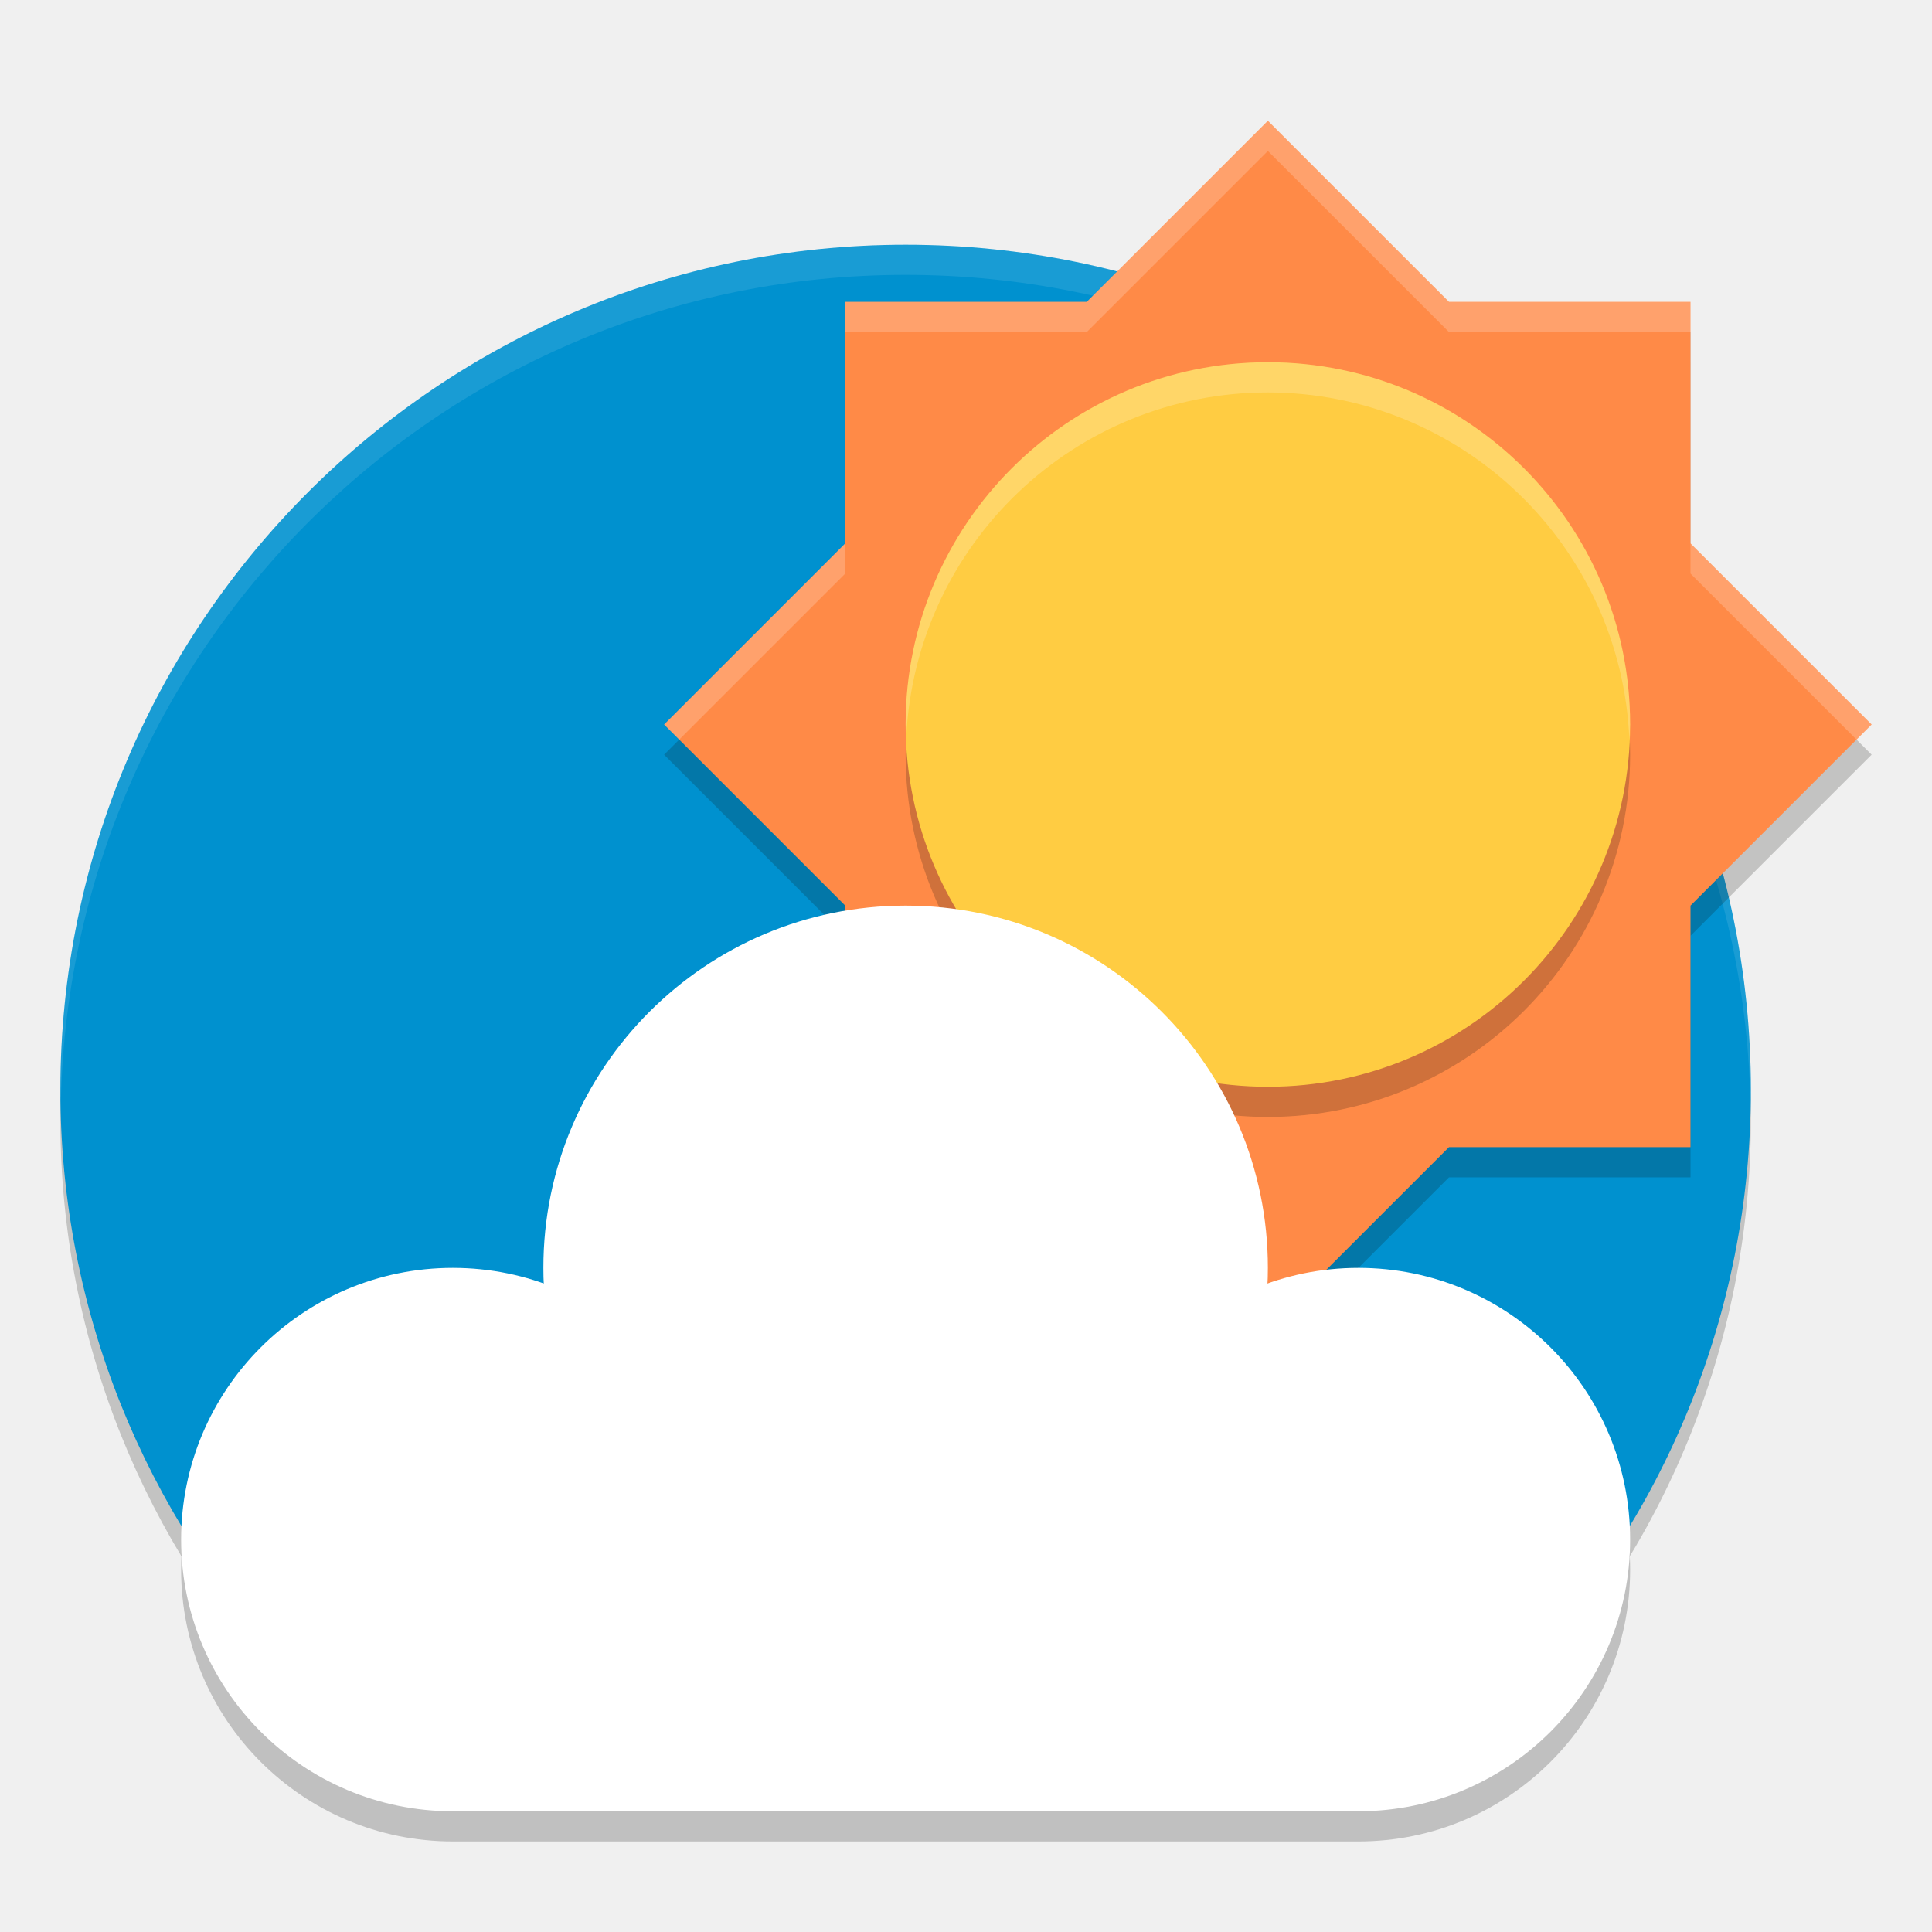
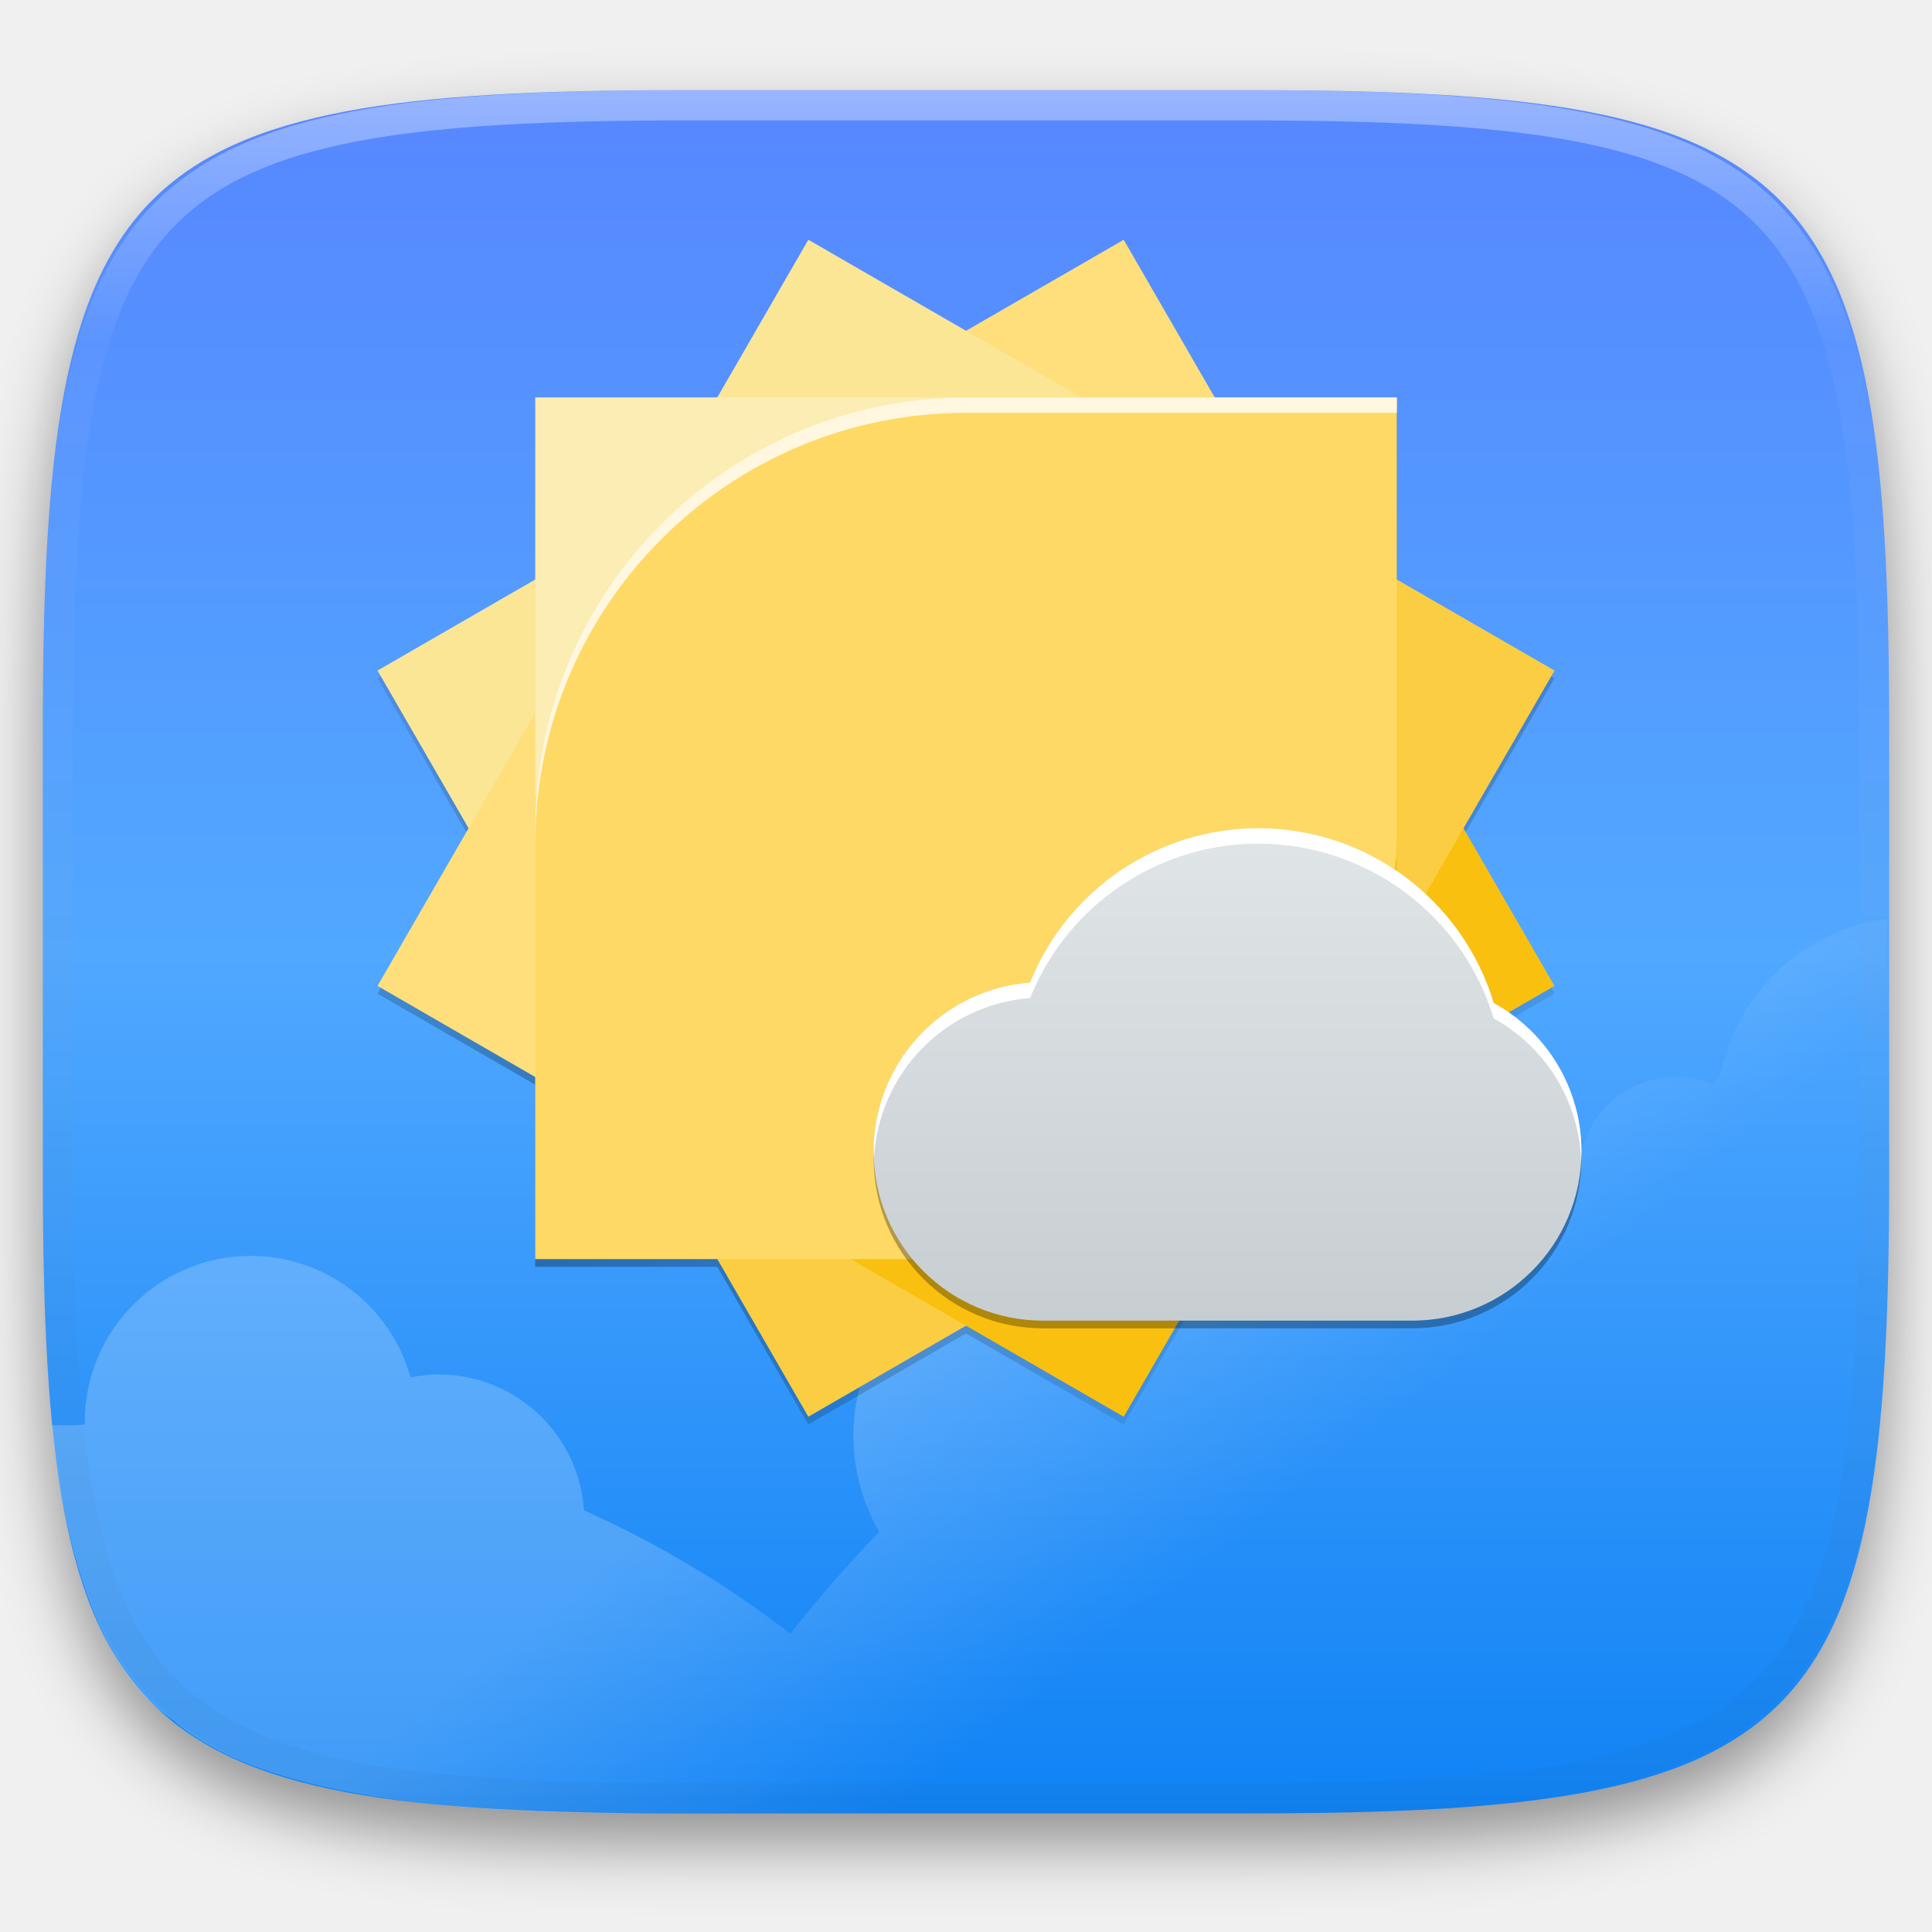
- <svg xmlns="http://www.w3.org/2000/svg" width="64" height="64" version="1">
-   <path style="opacity:0.2;fill:#ffffff" d="m 42,4 -6,6 h -8 v 2 h 8 l 6,-6 6,6 h 8 v -2 h -8 z m -14,14 -6,6 1,1 5,-5 z m 28,0 v 2 l 5,5 1,-1 z" />
-   <path d="m 58,37.107 c 0,7.487 -2.939,14.288 -7.726,19.312 -5.1,5.352 -13.578,0.009 -21.554,0.009 -8.099,0 -14.114,5.24 -19.227,-0.256 C 4.844,51.173 2,44.472 2,37.107 2,21.643 14.536,9.107 30,9.107 c 15.464,0 28,12.536 28,28 z" style="opacity:0.2;fill:#0d0d08" />
-   <path style="fill:#0091cf" d="m 58,36.107 c 0,7.487 -2.939,14.288 -7.726,19.312 -5.1,5.352 -13.578,0.009 -21.554,0.009 -8.099,0 -14.114,5.24 -19.227,-0.256 C 4.844,50.173 2,43.472 2,36.107 2,20.643 14.536,8.107 30,8.107 c 15.464,0 28,12.536 28,28 z" />
-   <path style="opacity:0.1;fill:#ffffff" d="M 30 8.105 C 14.536 8.105 2 20.641 2 36.105 C 2 36.22 2.011 36.332 2.018 36.445 C 2.369 21.287 14.757 9.105 30 9.105 C 45.243 9.105 57.631 21.287 57.982 36.445 C 57.989 36.332 58 36.22 58 36.105 C 58 20.641 45.464 8.105 30 8.105 z" />
-   <path d="m 42,5 -6,6 h -8 v 8 L 22,25 l 6,6 v 8 h 8 l 6,6 6,-6 h 8 v -8 l 6,-6 -6,-6 v -8 h -8 z" style="opacity:0.2;fill:#0d0d08" />
-   <path style="fill:#ff8a47" d="m 42,4 -6,6 h -8 v 8 l -6,6 6,6 v 8 h 8 l 6,6 6,-6 h 8 v -8 l 6,-6 -6,-6 v -8 h -8 z" />
-   <circle cx="42" cy="25" r="12" style="opacity:0.2;fill:#0d0d08" />
-   <circle style="fill:#ffcc42" cx="42" cy="24" r="12" />
-   <circle style="opacity:0.2" cx="30.571" cy="44.286" r="11.429" />
-   <path style="opacity:0.2" d="M 30,31 A 12,12 0 0 0 18,43 12,12 0 0 0 18.018,43.533 9,9 0 0 0 15,43 9,9 0 0 0 6,52 9,9 0 0 0 15,61 H 45 A 9,9 0 0 0 54,52 9,9 0 0 0 45,43 9,9 0 0 0 41.973,43.533 12,12 0 0 0 42,43 12,12 0 0 0 30,31 Z" />
-   <circle style="fill:#ffffff" cx="15" cy="51" r="9" />
-   <circle cx="30" cy="42" r="12" style="fill:#ffffff" />
-   <circle cx="45" cy="51" r="9" style="fill:#ffffff" />
-   <rect style="fill:#ffffff" width="30" height="12" x="15" y="48" />
-   <path style="opacity:0.2;fill:#ffffff" d="M 42 12 A 12 12 0 0 0 30 24 A 12 12 0 0 0 30.021 24.404 A 12 12 0 0 1 42 13 A 12 12 0 0 1 53.975 24.5 A 12 12 0 0 0 54 24 A 12 12 0 0 0 42 12 z" />
-   <path style="opacity:0.2;fill:#ffffff" d="M 42 4 L 36 10 L 28 10 L 28 11 L 36 11 L 42 5 L 48 11 L 56 11 L 56 10 L 48 10 L 42 4 z M 28 18 L 22 24 L 22.5 24.5 L 28 19 L 28 18 z M 56 18 L 56 19 L 61.5 24.5 L 62 24 L 56 18 z" />
+ <svg xmlns="http://www.w3.org/2000/svg" style="isolation:isolate" viewBox="0 0 256 256" width="256" height="256">
+   <defs>
+     <filter id="Nicbov1EjY05eGFi8Ygf8ZQDEVTZaXEy" x="-200%" y="-200%" width="400%" height="400%" filterUnits="objectBoundingBox" color-interpolation-filters="sRGB">
+       <feGaussianBlur in="SourceGraphic" stdDeviation="4.294" />
+       <feOffset dx="0" dy="4" result="pf_100_offsetBlur" />
+       <feFlood flood-color="#000000" flood-opacity="0.4" />
+       <feComposite in2="pf_100_offsetBlur" operator="in" result="pf_100_dropShadow" />
+       <feBlend in="SourceGraphic" in2="pf_100_dropShadow" mode="normal" />
+     </filter>
+   </defs>
+   <g filter="url(#Nicbov1EjY05eGFi8Ygf8ZQDEVTZaXEy)">
+     <linearGradient id="_lgradient_52" x1="0" y1="0" x2="-1.8369701987210297e-16" y2="1" gradientTransform="matrix(244.648,0,0,228.338,5.676,11.947)" gradientUnits="userSpaceOnUse">
+       <stop offset="0%" stop-opacity="1" style="stop-color:rgb(87,134,255)" />
+       <stop offset="50%" stop-opacity="1" style="stop-color:rgb(81,168,255)" />
+       <stop offset="100%" stop-opacity="1" style="stop-color:rgb(15,130,245)" />
+     </linearGradient>
+     <path d=" M 165.685 11.947 C 239.74 11.947 250.324 22.504 250.324 96.491 L 250.324 155.742 C 250.324 229.728 239.74 240.285 165.685 240.285 L 90.315 240.285 C 16.26 240.285 5.676 229.728 5.676 155.742 L 5.676 96.491 C 5.676 22.504 16.26 11.947 90.315 11.947 L 165.685 11.947 L 165.685 11.947 Z " id="Path" fill="url(#_lgradient_52)" />
+   </g>
+   <g opacity="0.2">
+     <linearGradient id="_lgradient_53" x1="0.483" y1="0.427" x2="0.723" y2="0.577" gradientTransform="matrix(243.716,0,0,118.493,6.875,121.736)" gradientUnits="userSpaceOnUse">
+       <stop offset="0%" stop-opacity="1" style="stop-color:rgb(255,255,255)" />
+       <stop offset="100%" stop-opacity="0" style="stop-color:rgb(255,255,255)" />
+     </linearGradient>
+     <path d=" M 193.625 239.375 C 218.875 237.625 232.814 231.716 239.75 220.875 C 243.159 215.812 245.898 208.296 247.5 199.625 C 252.606 171.991 249.766 132.45 250.107 121.736 C 239.34 123.131 230.421 131.161 228.082 142.006 C 227.681 142.531 227.299 143.071 226.937 143.624 C 225.41 143.008 223.778 142.69 222.131 142.686 C 215.211 142.694 209.524 148.149 209.227 155.063 C 202.424 156.098 195.694 157.571 189.08 159.473 C 185.905 149.877 176.94 143.395 166.833 143.387 C 154.457 143.401 144.222 153.029 143.451 165.38 C 141.818 165.054 140.157 164.889 138.491 164.887 C 124.459 164.888 113.083 176.263 113.083 190.296 C 113.091 194.755 114.272 199.133 116.507 202.99 C 112.339 207.262 108.414 211.764 104.749 216.475 C 96.299 209.976 87.116 204.491 77.388 200.131 C 76.704 189.999 68.287 182.13 58.131 182.128 C 56.878 182.134 55.628 182.262 54.399 182.51 C 51.757 172.996 43.095 166.412 33.221 166.411 C 21.081 166.412 11.24 176.253 11.241 188.393 C 11.244 188.512 11.249 188.632 11.253 188.751 C 10.023 188.861 8.498 188.872 6.875 188.861 C 7.125 191.25 9.375 219.25 22.875 227.875 Q 35.625 239.25 76.125 240.229 L 177.125 240.229 Q 185.434 239.997 193.625 239.375 Z " id="Path" fill="url(#_lgradient_53)" />
+   </g>
+   <g opacity="0.3">
+     <linearGradient id="_lgradient_54" x1="0.029" y1="0.023" x2="0.971" y2="0.964" gradientTransform="matrix(155.96,0,0,155.959,50.02,32.79)" gradientUnits="userSpaceOnUse">
+       <stop offset="0%" stop-opacity="0" style="stop-color:rgb(0,0,0)" />
+       <stop offset="50.477%" stop-opacity="1" style="stop-color:rgb(0,0,0)" />
+       <stop offset="100%" stop-opacity="0" style="stop-color:rgb(0,0,0)" />
+     </linearGradient>
+     <path d=" M 107.105 32.79 L 95.04 53.685 L 70.915 53.685 L 70.915 77.809 L 50.02 89.874 L 62.084 110.769 L 50.02 131.664 L 70.915 143.728 L 70.915 167.854 L 95.042 167.854 L 107.105 188.749 L 128 176.686 L 148.895 188.749 L 160.96 167.854 L 185.085 167.854 L 185.085 143.73 L 205.98 131.664 L 193.916 110.769 L 205.98 89.874 L 185.085 77.811 L 185.085 53.685 L 160.958 53.685 L 148.895 32.79 L 128 44.853 L 107.105 32.79 L 107.105 32.79 Z " id="Path" fill="url(#_lgradient_54)" />
+   </g>
+   <rect x="109.908" y="42.22" width="57.084" height="57.084" transform="matrix(0.5,0.866,-0.866,0.5,130.505,-84.52)" id="Rectangle" fill="rgb(254,223,124)" />
+   <rect x="138.448" y="91.656" width="57.084" height="57.084" transform="matrix(0.5,0.866,-0.866,0.5,187.587,-84.519)" id="Rectangle" fill="rgb(249,192,16)" />
+   <rect x="89.012" y="120.196" width="57.084" height="57.084" transform="matrix(0.5,0.866,-0.866,0.5,187.585,-27.437)" id="Rectangle" fill="rgb(251,205,66)" />
+   <rect x="60.472" y="70.76" width="57.084" height="57.084" transform="matrix(0.5,0.866,-0.866,0.5,130.503,-27.438)" id="Rectangle" fill="rgb(250,230,149)" />
+   <rect x="138.449" y="70.76" width="57.084" height="57.084" transform="matrix(-0.5,0.866,-0.866,-0.5,336.485,4.336)" id="Rectangle" fill="rgb(251,205,66)" />
+   <rect x="109.903" y="120.197" width="57.084" height="57.084" transform="matrix(-0.5,0.866,-0.866,-0.5,336.48,103.213)" id="Rectangle" fill="rgb(249,192,16)" />
+   <rect x="60.466" y="91.652" width="57.084" height="57.084" transform="matrix(-0.5,0.866,-0.866,-0.5,237.603,103.21)" id="Rectangle" fill="rgb(254,223,124)" />
+   <rect x="89.011" y="42.215" width="57.084" height="57.084" transform="matrix(-0.5,0.866,-0.866,-0.5,237.608,4.333)" id="Rectangle" fill="rgb(250,230,149)" />
+   <path d=" M 107.297 32.487 L 95.344 53.19 L 71.44 53.19 L 71.44 77.094 L 50.737 89.047 L 62.69 109.75 L 50.737 130.453 L 86.595 151.155 L 107.297 187.013 L 128 175.06 L 148.703 187.013 L 169.405 151.155 L 205.263 130.453 L 193.31 109.75 L 205.263 89.047 L 169.405 68.345 L 148.703 32.487 L 128 44.44 L 107.297 32.487 L 107.297 32.487 Z " id="Path" fill="none" />
+   <g opacity="0.629">
+     <path d=" M 128 53.189 C 96.901 53.198 71.642 78.313 71.456 109.412 L 71.439 109.412 L 71.439 109.75 L 71.439 166.311 L 127.981 166.311 L 127.981 166.31 C 127.987 166.31 127.994 166.31 128 166.311 C 159.099 166.302 184.358 141.187 184.544 110.088 L 184.561 110.088 L 184.561 109.75 L 184.561 53.189 L 128.019 53.189 L 128.019 53.19 C 128.013 53.19 128.006 53.189 128 53.189 L 128 53.189 L 128 53.189 Z " id="Path" fill="rgb(231,177,8)" />
+   </g>
+   <rect x="70.92" y="52.66" width="57.085" height="53.007" transform="matrix(1,0,0,1,0,0)" id="Rectangle" fill="rgb(251,237,179)" />
+   <rect x="128" y="113.83" width="57.085" height="53.007" transform="matrix(1,0,0,1,0,0)" id="Rectangle" fill="rgb(249,192,16)" />
+   <path d=" M 128 52.665 C 96.612 52.674 71.12 78.022 70.932 109.409 L 70.915 109.409 L 70.915 109.75 L 70.915 166.835 L 127.981 166.835 L 127.981 166.834 C 127.987 166.834 127.994 166.834 128 166.835 C 159.388 166.826 184.88 141.478 185.068 110.091 L 185.085 110.091 L 185.085 109.75 L 185.085 52.665 L 128.019 52.665 L 128.019 52.666 C 128.013 52.666 128.006 52.666 128 52.665 L 128 52.665 L 128 52.665 Z " id="Path" fill="rgb(254,217,101)" />
+   <g opacity="0.8">
+     <path d=" M 128 52.665 C 96.612 52.673 71.118 78.022 70.931 109.41 L 70.915 109.41 L 70.915 109.75 L 70.915 111.448 L 70.931 111.448 C 71.118 80.06 96.612 54.712 128 54.704 C 128.007 54.704 128.013 54.704 128.02 54.704 L 185.085 54.704 L 185.085 52.665 L 128.02 52.665 C 128.013 52.665 128.007 52.665 128 52.665 L 128 52.665 L 128 52.665 Z " id="Path" fill="rgb(255,255,255)" />
+   </g>
+   <g opacity="0.3">
+     <path d=" M 166.736 110.769 C 153.426 110.779 141.456 118.876 136.493 131.226 C 124.803 132.115 115.77 141.859 115.768 153.583 C 115.768 165.968 125.808 176.009 138.194 176.009 L 166.626 176.009 L 166.736 176.009 L 187.123 176.009 C 199.509 176.009 209.549 165.968 209.549 153.583 C 209.548 145.403 205.093 137.872 197.924 133.932 C 193.761 120.187 181.097 110.783 166.736 110.769 L 166.736 110.769 L 166.736 110.769 Z " id="Path" fill="rgb(0,0,0)" />
+   </g>
+   <linearGradient id="_lgradient_55" x1="0" y1="0" x2="-1.8369701987210297e-16" y2="1" gradientTransform="matrix(93.781,0,0,65.24,115.768,109.75)" gradientUnits="userSpaceOnUse">
+     <stop offset="0%" stop-opacity="1" style="stop-color:rgb(224,229,231)" />
+     <stop offset="100%" stop-opacity="1" style="stop-color:rgb(199,206,210)" />
+   </linearGradient>
+   <path d=" M 166.736 109.75 C 153.426 109.76 141.456 117.856 136.493 130.207 C 124.803 131.096 115.77 140.839 115.768 152.563 C 115.768 164.949 125.808 174.99 138.194 174.99 L 166.626 174.99 L 166.736 174.99 L 187.123 174.99 C 199.509 174.99 209.549 164.949 209.549 152.563 C 209.548 144.383 205.093 136.852 197.924 132.913 C 193.761 119.168 181.097 109.763 166.736 109.75 L 166.736 109.75 L 166.736 109.75 Z " id="Path" fill="url(#_lgradient_55)" />
+   <path d=" M 166.736 109.75 C 153.426 109.76 141.456 117.856 136.493 130.207 C 124.803 131.096 115.77 140.839 115.768 152.563 C 115.777 152.897 115.793 153.23 115.817 153.563 C 116.343 142.258 125.21 133.117 136.493 132.246 C 141.456 119.895 153.426 111.799 166.736 111.789 C 181.098 111.802 193.761 121.207 197.924 134.951 C 204.819 138.752 209.215 145.891 209.508 153.758 C 209.532 153.36 209.546 152.962 209.549 152.563 C 209.548 144.383 205.093 136.852 197.924 132.913 C 193.761 119.168 181.098 109.763 166.736 109.75 L 166.736 109.75 L 166.736 109.75 Z " id="Path" fill="rgb(255,255,255)" />
+   <g opacity="0.4">
+     <linearGradient id="_lgradient_56" x1="0.517" y1="-4.731762551224428e-10" x2="0.517" y2="1.209" gradientTransform="matrix(244.65,0,0,228.34,5.68,11.95)" gradientUnits="userSpaceOnUse">
+       <stop offset="0%" stop-opacity="1" style="stop-color:rgb(255,255,255)" />
+       <stop offset="12.5%" stop-opacity="0.098" style="stop-color:rgb(255,255,255)" />
+       <stop offset="92.5%" stop-opacity="0.098" style="stop-color:rgb(0,0,0)" />
+       <stop offset="100%" stop-opacity="0.498" style="stop-color:rgb(0,0,0)" />
+     </linearGradient>
+     <path d=" M 165.068 11.951 C 169.396 11.941 173.724 11.991 178.052 12.089 C 181.927 12.167 185.803 12.315 189.678 12.541 C 193.131 12.737 196.583 13.022 200.026 13.395 C 203.085 13.73 206.144 14.181 209.174 14.741 C 211.889 15.243 214.574 15.881 217.22 16.657 C 219.62 17.355 221.971 18.219 224.243 19.241 C 226.358 20.184 228.384 21.304 230.302 22.591 C 232.142 23.829 233.863 25.244 235.437 26.806 C 237.001 28.378 238.417 30.088 239.656 31.925 C 240.945 33.841 242.066 35.865 243.02 37.967 C 244.043 40.247 244.909 42.585 245.617 44.972 C 246.394 47.615 247.034 50.297 247.535 53.009 C 248.096 56.035 248.548 59.081 248.883 62.136 C 249.257 65.575 249.542 69.014 249.739 72.462 C 249.965 76.323 250.112 80.194 250.201 84.055 C 250.289 88.378 250.339 92.701 250.329 97.014 L 250.329 155.226 C 250.339 159.549 250.289 163.862 250.201 168.185 C 250.112 172.056 249.965 175.917 249.739 179.778 C 249.542 183.226 249.257 186.675 248.883 190.104 C 248.548 193.159 248.096 196.215 247.535 199.241 C 247.034 201.943 246.394 204.625 245.617 207.268 C 244.909 209.655 244.043 212.003 243.02 214.273 C 242.066 216.385 240.945 218.399 239.656 220.315 C 238.417 222.152 237.001 223.872 235.437 225.434 C 233.863 226.996 232.142 228.411 230.302 229.649 C 228.384 230.936 226.358 232.056 224.243 232.999 C 221.971 234.021 219.62 234.885 217.22 235.593 C 214.574 236.369 211.889 237.007 209.174 237.499 C 206.144 238.068 203.085 238.51 200.026 238.845 C 196.583 239.218 193.131 239.503 189.678 239.699 C 185.803 239.925 181.927 240.073 178.052 240.161 C 173.724 240.249 169.396 240.299 165.068 240.289 L 90.942 240.289 C 86.614 240.299 82.286 240.249 77.958 240.161 C 74.083 240.073 70.207 239.925 66.332 239.699 C 62.879 239.503 59.427 239.218 55.984 238.845 C 52.925 238.51 49.866 238.068 46.836 237.499 C 44.121 237.007 41.436 236.369 38.79 235.593 C 36.39 234.885 34.039 234.021 31.767 232.999 C 29.652 232.056 27.626 230.936 25.708 229.649 C 23.868 228.411 22.147 226.996 20.573 225.434 C 19.009 223.872 17.593 222.152 16.354 220.315 C 15.065 218.399 13.944 216.385 12.99 214.273 C 11.967 212.003 11.101 209.655 10.393 207.268 C 9.616 204.625 8.976 201.943 8.475 199.241 C 7.914 196.215 7.462 193.159 7.127 190.104 C 6.753 186.675 6.468 183.226 6.271 179.778 C 6.045 175.917 5.898 172.056 5.809 168.185 C 5.721 163.862 5.671 159.549 5.681 155.226 L 5.681 97.014 C 5.671 92.701 5.721 88.378 5.809 84.055 C 5.898 80.194 6.045 76.323 6.271 72.462 C 6.468 69.014 6.753 65.575 7.127 62.136 C 7.462 59.081 7.914 56.035 8.475 53.009 C 8.976 50.297 9.616 47.615 10.393 44.972 C 11.101 42.585 11.967 40.247 12.99 37.967 C 13.944 35.865 15.065 33.841 16.354 31.925 C 17.593 30.088 19.009 28.378 20.573 26.806 C 22.147 25.244 23.868 23.829 25.708 22.591 C 27.626 21.304 29.652 20.184 31.767 19.241 C 34.039 18.219 36.39 17.355 38.79 16.657 C 41.436 15.881 44.121 15.243 46.836 14.741 C 49.866 14.181 52.925 13.73 55.984 13.395 C 59.427 13.022 62.879 12.737 66.332 12.541 C 70.207 12.315 74.083 12.167 77.958 12.089 C 82.286 11.991 86.614 11.941 90.942 11.951 L 165.068 11.951 Z  M 165.078 15.96 C 169.376 15.95 173.675 15.999 177.973 16.087 C 181.8 16.176 185.626 16.323 189.452 16.539 C 192.836 16.736 196.219 17.011 199.583 17.384 C 202.554 17.699 205.515 18.131 208.446 18.681 C 211.023 19.153 213.58 19.762 216.099 20.499 C 218.322 21.147 220.495 21.953 222.6 22.896 C 224.509 23.751 226.338 24.763 228.069 25.922 C 229.692 27.013 231.207 28.26 232.594 29.646 C 233.981 31.031 235.23 32.544 236.332 34.165 C 237.492 35.894 238.506 37.712 239.361 39.608 C 240.306 41.72 241.112 43.892 241.761 46.102 C 242.509 48.617 243.109 51.162 243.591 53.736 C 244.132 56.664 244.565 59.611 244.889 62.578 C 245.263 65.938 245.539 69.308 245.735 72.688 C 245.952 76.51 246.109 80.322 246.188 84.144 C 246.276 88.437 246.325 92.721 246.325 97.014 C 246.325 97.014 246.325 97.014 246.325 97.014 L 246.325 155.226 C 246.325 155.226 246.325 155.226 246.325 155.226 C 246.325 159.519 246.276 163.803 246.188 168.096 C 246.109 171.918 245.952 175.74 245.735 179.552 C 245.539 182.932 245.263 186.302 244.889 189.672 C 244.565 192.629 244.132 195.576 243.591 198.504 C 243.109 201.078 242.509 203.623 241.761 206.138 C 241.112 208.358 240.306 210.52 239.361 212.632 C 238.506 214.528 237.492 216.356 236.332 218.075 C 235.23 219.706 233.981 221.219 232.594 222.604 C 231.207 223.98 229.692 225.227 228.069 226.318 C 226.338 227.477 224.509 228.489 222.6 229.344 C 220.495 230.297 218.322 231.093 216.099 231.741 C 213.58 232.478 211.023 233.087 208.446 233.559 C 205.515 234.109 202.554 234.541 199.583 234.865 C 196.219 235.229 192.836 235.514 189.452 235.701 C 185.626 235.917 181.8 236.074 177.973 236.153 C 173.675 236.251 169.376 236.29 165.078 236.29 C 165.078 236.29 165.078 236.29 165.068 236.29 L 90.942 236.29 C 90.932 236.29 90.932 236.29 90.932 236.29 C 86.634 236.29 82.335 236.251 78.037 236.153 C 74.21 236.074 70.384 235.917 66.558 235.701 C 63.174 235.514 59.791 235.229 56.427 234.865 C 53.456 234.541 50.495 234.109 47.564 233.559 C 44.987 233.087 42.43 232.478 39.911 231.741 C 37.688 231.093 35.515 230.297 33.41 229.344 C 31.501 228.489 29.672 227.477 27.941 226.318 C 26.318 225.227 24.803 223.98 23.416 222.604 C 22.029 221.219 20.78 219.706 19.678 218.075 C 18.518 216.356 17.504 214.528 16.649 212.632 C 15.704 210.52 14.898 208.358 14.249 206.138 C 13.501 203.623 12.901 201.078 12.419 198.504 C 11.878 195.576 11.445 192.629 11.121 189.672 C 10.747 186.302 10.472 182.932 10.275 179.552 C 10.058 175.74 9.901 171.918 9.822 168.096 C 9.734 163.803 9.685 159.519 9.685 155.226 C 9.685 155.226 9.685 155.226 9.685 155.226 L 9.685 97.014 C 9.685 97.014 9.685 97.014 9.685 97.014 C 9.685 92.721 9.734 88.437 9.822 84.144 C 9.901 80.322 10.058 76.51 10.275 72.688 C 10.472 69.308 10.747 65.938 11.121 62.578 C 11.445 59.611 11.878 56.664 12.419 53.736 C 12.901 51.162 13.501 48.617 14.249 46.102 C 14.898 43.892 15.704 41.72 16.649 39.608 C 17.504 37.712 18.518 35.894 19.678 34.165 C 20.78 32.544 22.029 31.031 23.416 29.646 C 24.803 28.26 26.318 27.013 27.941 25.922 C 29.672 24.763 31.501 23.751 33.41 22.896 C 35.515 21.953 37.688 21.147 39.911 20.499 C 42.43 19.762 44.987 19.153 47.564 18.681 C 50.495 18.131 53.456 17.699 56.427 17.384 C 59.791 17.011 63.174 16.736 66.558 16.539 C 70.384 16.323 74.21 16.176 78.037 16.087 C 82.335 15.999 86.634 15.95 90.932 15.96 C 90.932 15.96 90.932 15.96 90.942 15.96 L 165.068 15.96 C 165.078 15.96 165.078 15.96 165.078 15.96 Z " fill-rule="evenodd" id="highlight" fill="url(#_lgradient_56)" />
+   </g>
+   <linearGradient id="_lgradient_57" x1="3.284" y1="3.394" x2="0.5" y2="-0.207" gradientTransform="matrix(34,0,0,34.945,271,84.055)" gradientUnits="userSpaceOnUse">
+     <stop offset="0%" stop-opacity="1" style="stop-color:rgb(87,134,255)" />
+     <stop offset="50%" stop-opacity="1" style="stop-color:rgb(81,168,255)" />
+     <stop offset="100%" stop-opacity="1" style="stop-color:rgb(15,130,245)" />
+   </linearGradient>
+   <rect x="271" y="84.055" width="34" height="34.945" transform="matrix(1,0,0,1,0,0)" id="Rectangle" fill="url(#_lgradient_57)" />
+   <linearGradient id="_lgradient_58" x1="0" y1="0" x2="-1.8369701987210297e-16" y2="1" gradientTransform="matrix(34,0,0,34.945,271,84.055)" gradientUnits="userSpaceOnUse">
+     <stop offset="0%" stop-opacity="1" style="stop-color:rgb(224,229,231)" />
+     <stop offset="100%" stop-opacity="1" style="stop-color:rgb(199,206,210)" />
+   </linearGradient>
+   <rect x="271" y="84.055" width="34" height="34.945" transform="matrix(1,0,0,1,0,0)" id="Rectangle" fill="url(#_lgradient_58)" />
</svg>
